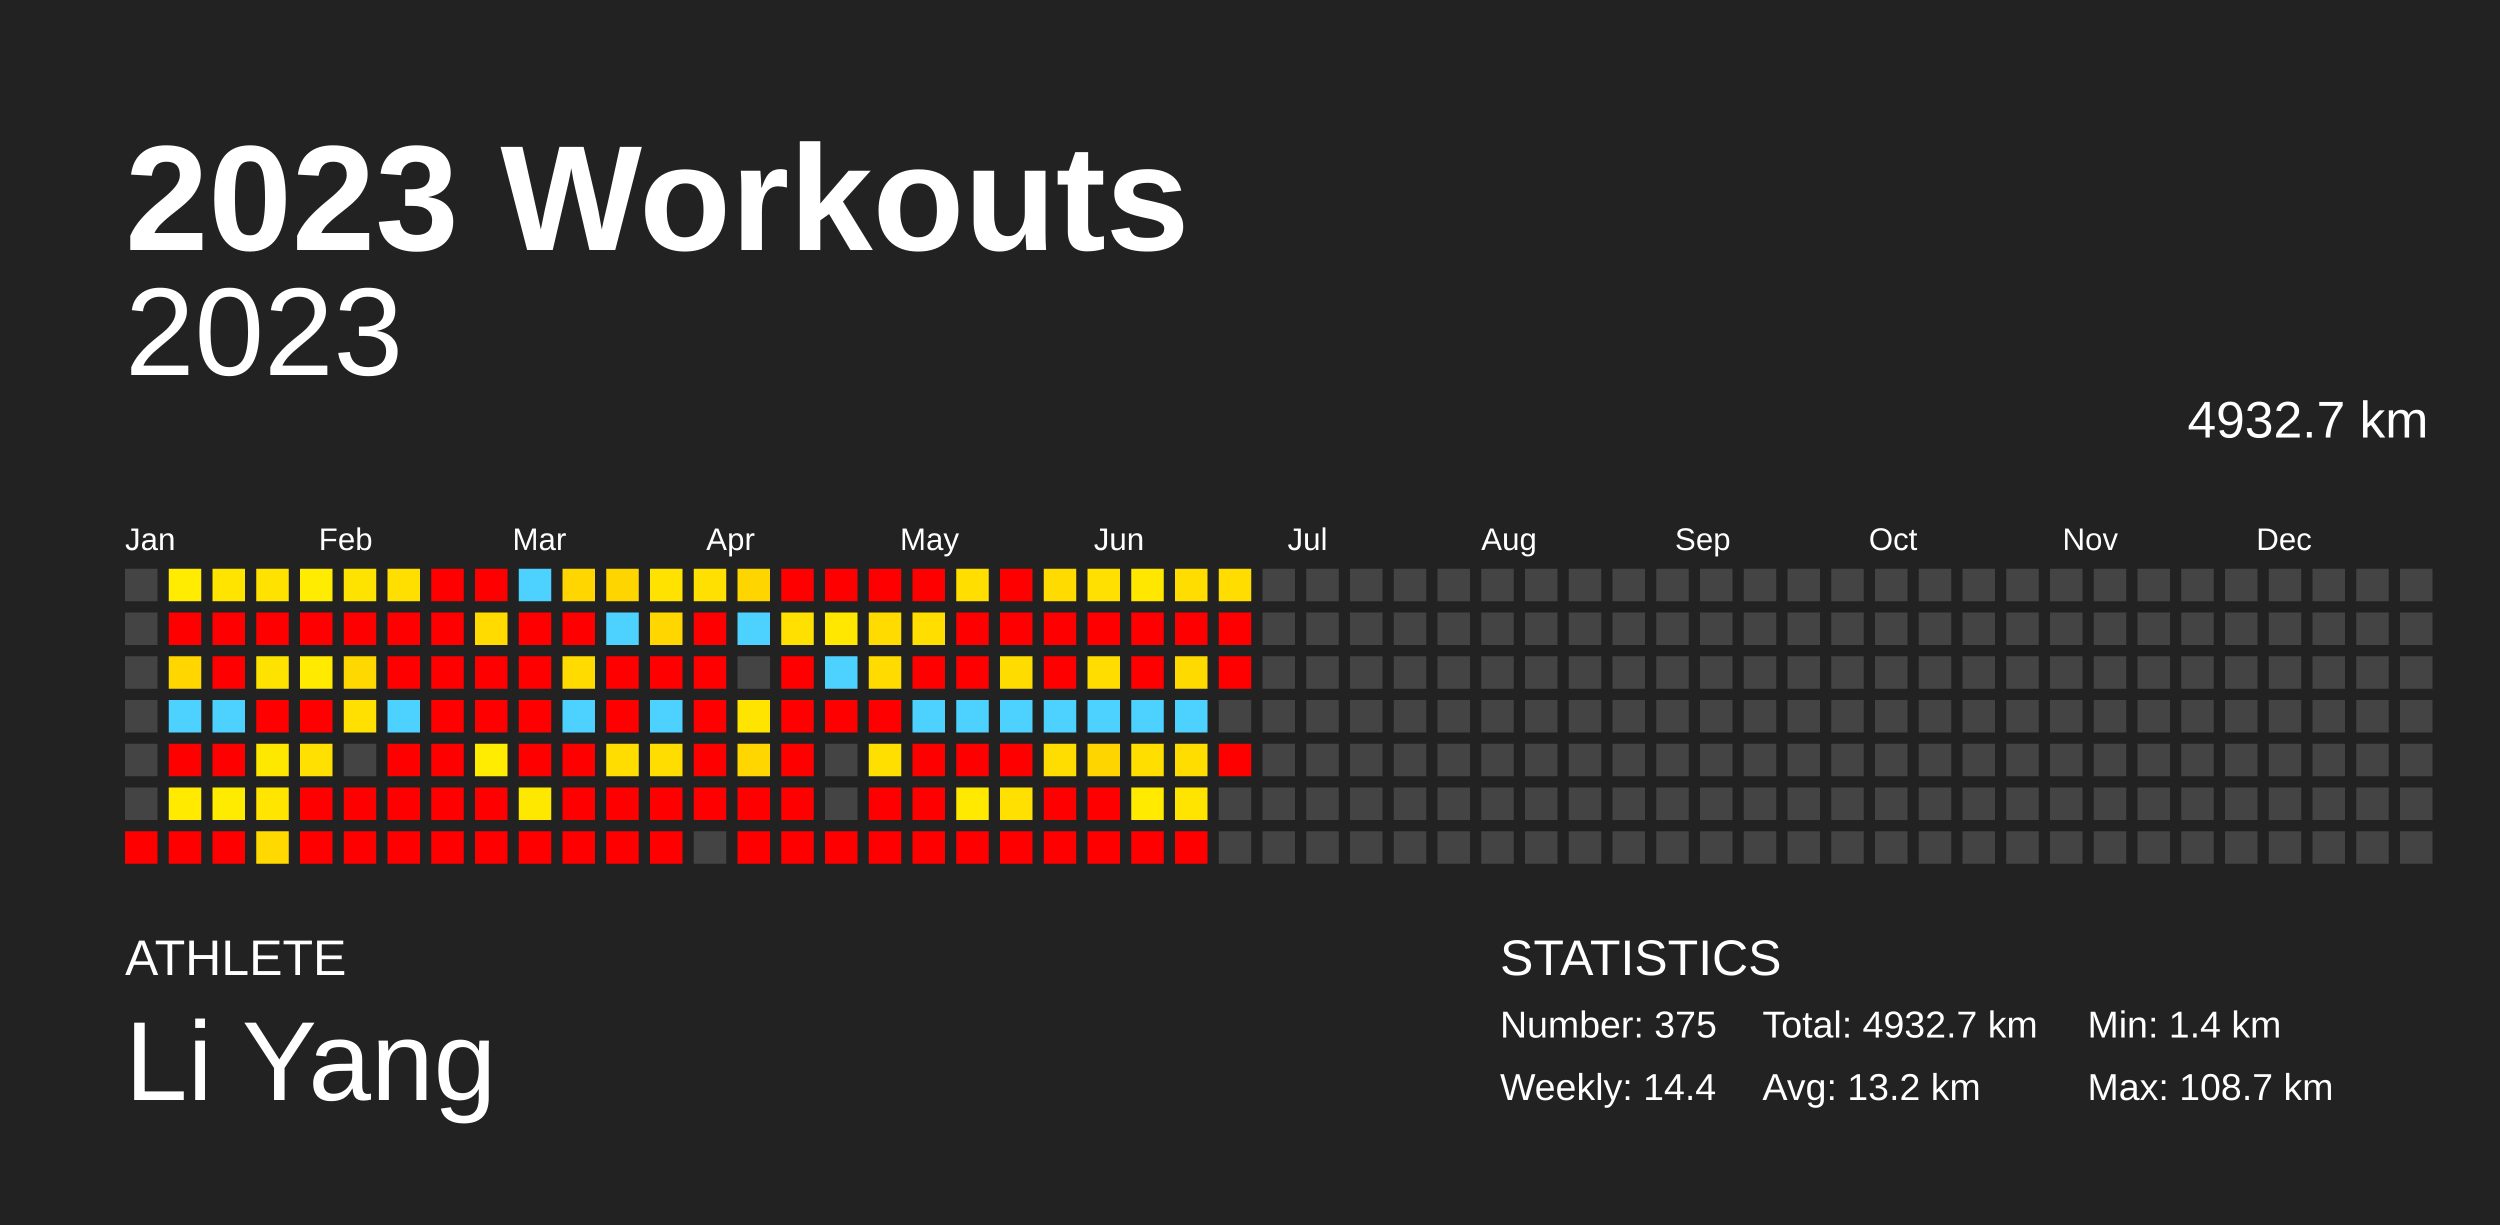
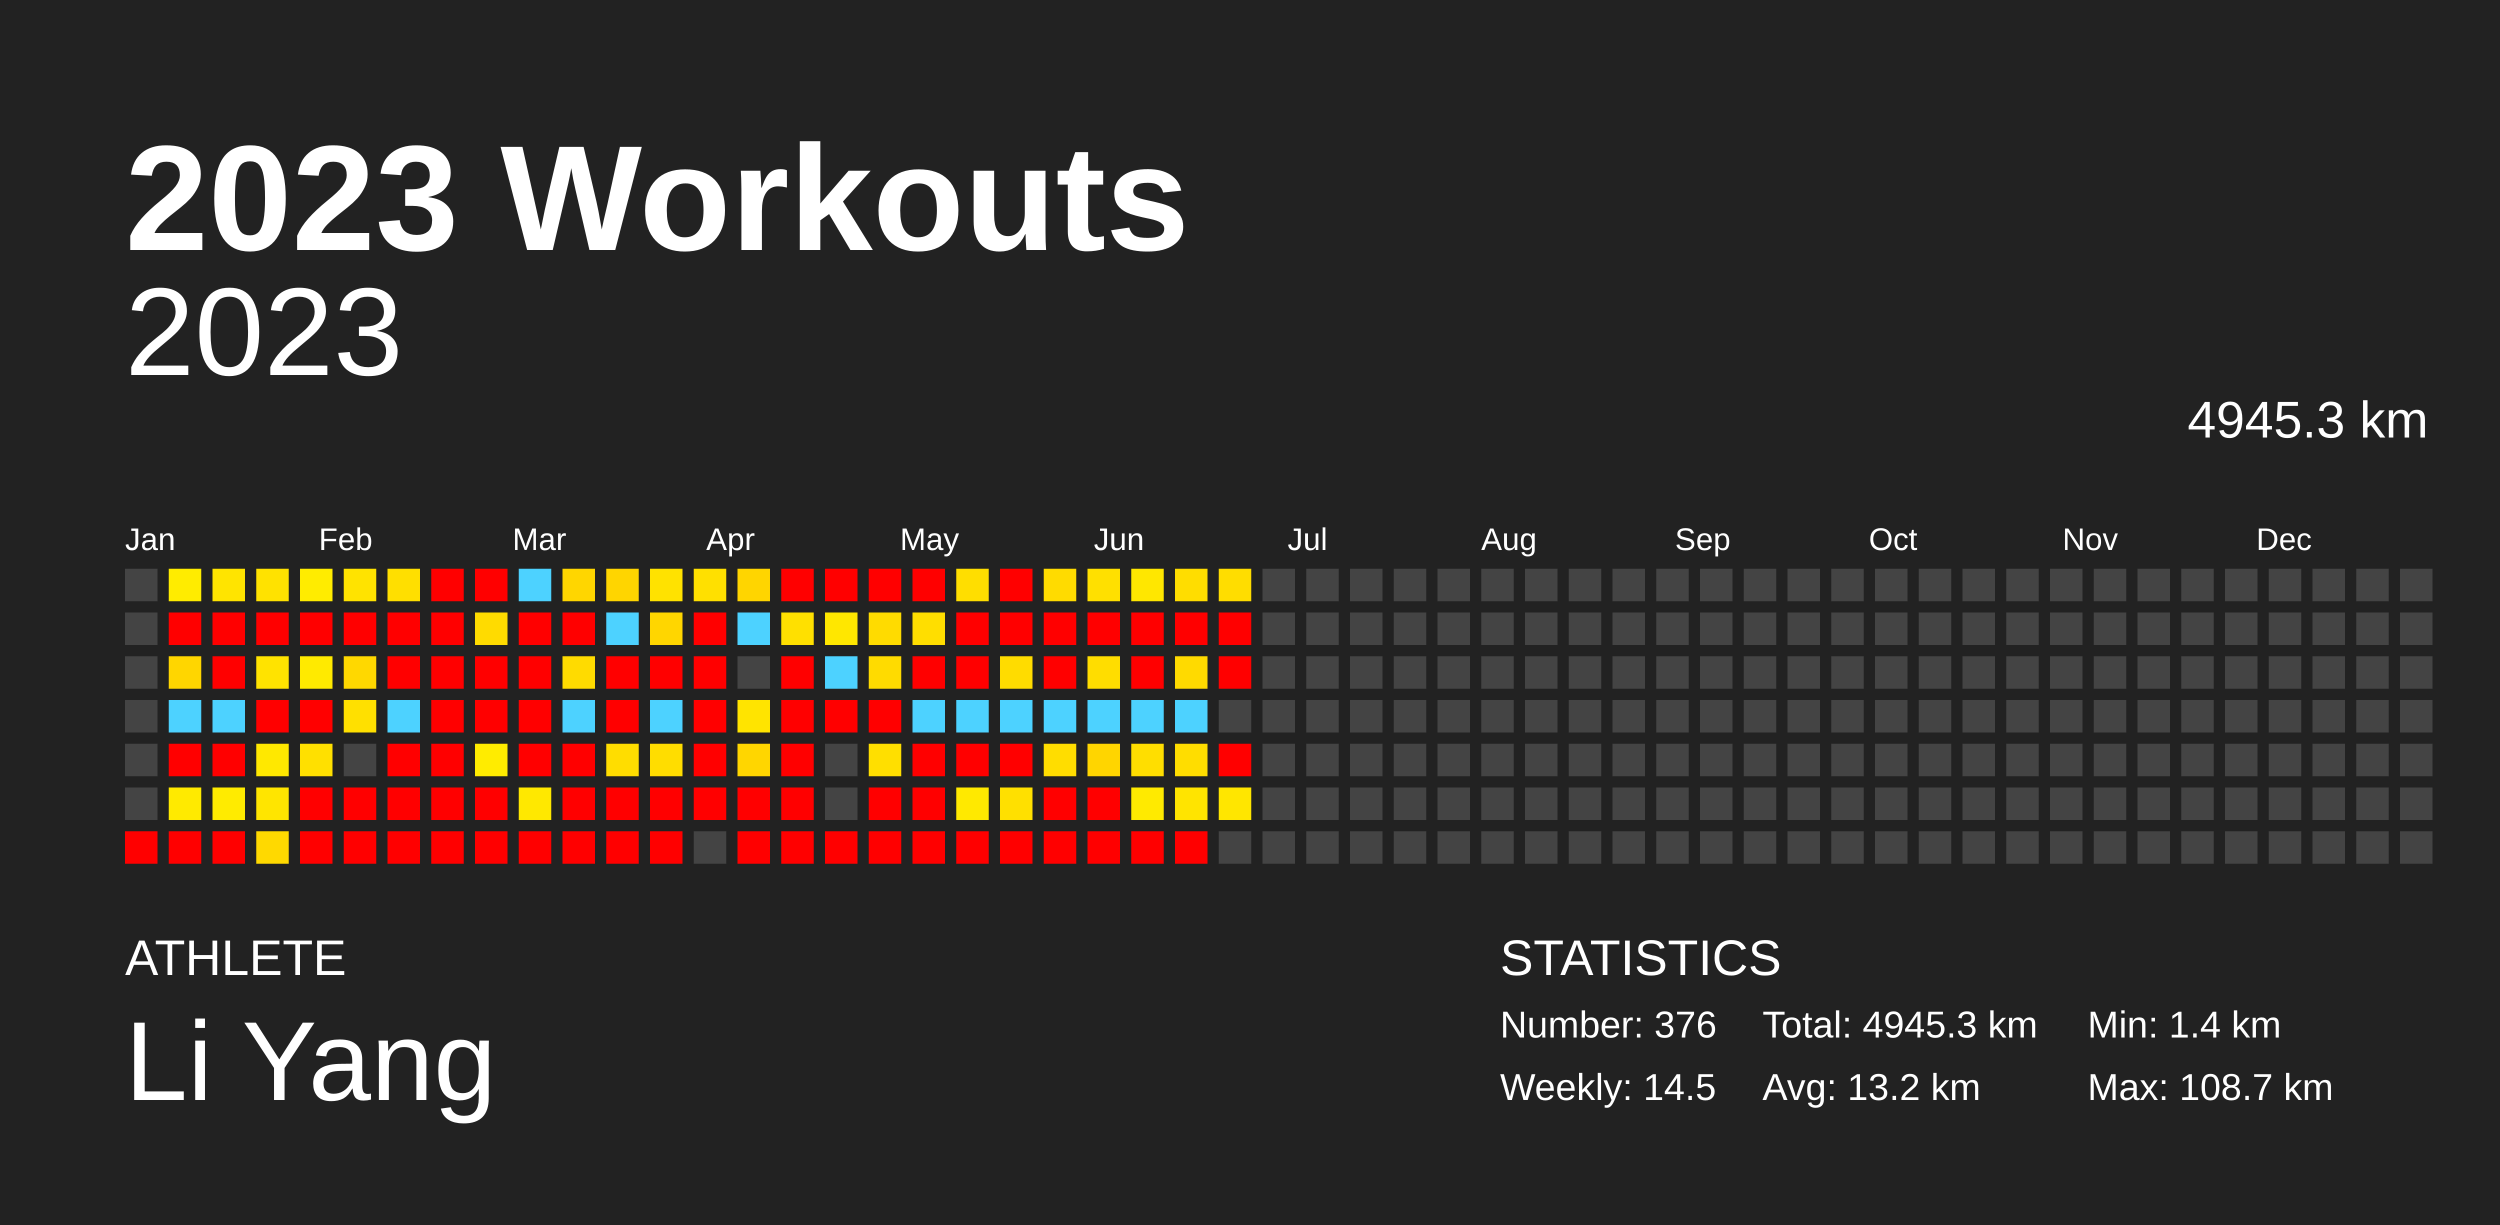
<svg xmlns="http://www.w3.org/2000/svg" baseProfile="full" height="98mm" version="1.1" viewBox="0,0,200,98" width="200mm">
  <defs />
  <rect fill="#222222" height="98" width="200" x="0" y="0" />
  <text fill="#FFFFFF" style="font-size:12px; font-family:Arial; font-weight:bold;" x="10" y="20">2023 Workouts</text>
  <text fill="#FFFFFF" style="font-size:4px; font-family:Arial" x="10" y="78">ATHLETE</text>
  <text fill="#FFFFFF" style="font-size:9px; font-family:Arial" x="10" y="88">Li Yang</text>
  <text fill="#FFFFFF" style="font-size:4px; font-family:Arial" x="120" y="78">STATISTICS</text>
-   <text fill="#FFFFFF" style="font-size:3px; font-family:Arial" x="120" y="83">Number: 375</text>
-   <text fill="#FFFFFF" style="font-size:3px; font-family:Arial" x="120" y="88">Weekly: 14.4</text>
-   <text fill="#FFFFFF" style="font-size:3px; font-family:Arial" x="141" y="83">Total: 4932.7 km</text>
+   <text fill="#FFFFFF" style="font-size:3px; font-family:Arial" x="120" y="83">Number: 376</text>
+   <text fill="#FFFFFF" style="font-size:3px; font-family:Arial" x="120" y="88">Weekly: 14.5</text>
+   <text fill="#FFFFFF" style="font-size:3px; font-family:Arial" x="141" y="83">Total: 4945.3 km</text>
  <text fill="#FFFFFF" style="font-size:3px; font-family:Arial" x="141" y="88">Avg: 13.2 km</text>
  <text fill="#FFFFFF" style="font-size:3px; font-family:Arial" x="167" y="83">Min: 1.4 km</text>
  <text fill="#FFFFFF" style="font-size:3px; font-family:Arial" x="167" y="88">Max: 108.7 km</text>
  <text alignment-baseline="hanging" fill="#FFFFFF" style="font-size:10.0px; font-family:Arial;" x="10" y="30">2023</text>
-   <text alignment-baseline="hanging" fill="#FFFFFF" style="font-size:4.125px; font-family:Arial;" x="175" y="35">4932.7 km</text>
+   <text alignment-baseline="hanging" fill="#FFFFFF" style="font-size:4.125px; font-family:Arial;" x="175" y="35">4945.3 km</text>
  <text fill="#FFFFFF" style="font-size:2.5px; font-family:Arial" x="10.0" y="44">Jan</text>
  <text fill="#FFFFFF" style="font-size:2.5px; font-family:Arial" x="25.5" y="44">Feb</text>
  <text fill="#FFFFFF" style="font-size:2.5px; font-family:Arial" x="41.0" y="44">Mar</text>
  <text fill="#FFFFFF" style="font-size:2.5px; font-family:Arial" x="56.5" y="44">Apr</text>
  <text fill="#FFFFFF" style="font-size:2.5px; font-family:Arial" x="72.0" y="44">May</text>
  <text fill="#FFFFFF" style="font-size:2.5px; font-family:Arial" x="87.5" y="44">Jun</text>
  <text fill="#FFFFFF" style="font-size:2.5px; font-family:Arial" x="103.0" y="44">Jul</text>
  <text fill="#FFFFFF" style="font-size:2.5px; font-family:Arial" x="118.5" y="44">Aug</text>
  <text fill="#FFFFFF" style="font-size:2.5px; font-family:Arial" x="134.0" y="44">Sep</text>
  <text fill="#FFFFFF" style="font-size:2.5px; font-family:Arial" x="149.5" y="44">Oct</text>
  <text fill="#FFFFFF" style="font-size:2.5px; font-family:Arial" x="165.0" y="44">Nov</text>
  <text fill="#FFFFFF" style="font-size:2.5px; font-family:Arial" x="180.5" y="44">Dec</text>
  <rect fill="#444444" height="2.6" width="2.6" x="10.0" y="45.5" />
  <rect fill="#444444" height="2.6" width="2.6" x="10.0" y="49.0" />
  <rect fill="#444444" height="2.6" width="2.6" x="10.0" y="52.5" />
  <rect fill="#444444" height="2.6" width="2.6" x="10.0" y="56.0" />
  <rect fill="#444444" height="2.6" width="2.6" x="10.0" y="59.5" />
  <rect fill="#444444" height="2.6" width="2.6" x="10.0" y="63.0" />
  <rect fill="red" height="2.6" width="2.6" x="10.0" y="66.5" />
  <rect fill="#ffec00" height="2.6" width="2.6" x="13.5" y="45.5" />
  <rect fill="red" height="2.6" width="2.6" x="13.5" y="49.0" />
  <rect fill="#ffd600" height="2.6" width="2.6" x="13.5" y="52.5" />
  <rect fill="#4dd2ff" height="2.6" width="2.6" x="13.5" y="56.0" />
  <rect fill="red" height="2.6" width="2.6" x="13.5" y="59.5" />
  <rect fill="#ffea00" height="2.6" width="2.6" x="13.5" y="63.0" />
  <rect fill="red" height="2.6" width="2.6" x="13.5" y="66.5" />
  <rect fill="#ffe400" height="2.6" width="2.6" x="17.0" y="45.5" />
  <rect fill="red" height="2.6" width="2.6" x="17.0" y="49.0" />
  <rect fill="red" height="2.6" width="2.6" x="17.0" y="52.5" />
  <rect fill="#4dd2ff" height="2.6" width="2.6" x="17.0" y="56.0" />
  <rect fill="red" height="2.6" width="2.6" x="17.0" y="59.5" />
  <rect fill="#ffeb00" height="2.6" width="2.6" x="17.0" y="63.0" />
  <rect fill="red" height="2.6" width="2.6" x="17.0" y="66.5" />
  <rect fill="#ffe200" height="2.6" width="2.6" x="20.5" y="45.5" />
  <rect fill="red" height="2.6" width="2.6" x="20.5" y="49.0" />
  <rect fill="#ffe300" height="2.6" width="2.6" x="20.5" y="52.5" />
  <rect fill="red" height="2.6" width="2.6" x="20.5" y="56.0" />
  <rect fill="#ffe800" height="2.6" width="2.6" x="20.5" y="59.5" />
  <rect fill="#ffe500" height="2.6" width="2.6" x="20.5" y="63.0" />
  <rect fill="#ffd900" height="2.6" width="2.6" x="20.5" y="66.5" />
  <rect fill="#ffec00" height="2.6" width="2.6" x="24.0" y="45.5" />
  <rect fill="red" height="2.6" width="2.6" x="24.0" y="49.0" />
  <rect fill="#ffea00" height="2.6" width="2.6" x="24.0" y="52.5" />
  <rect fill="red" height="2.6" width="2.6" x="24.0" y="56.0" />
  <rect fill="#ffe000" height="2.6" width="2.6" x="24.0" y="59.5" />
  <rect fill="red" height="2.6" width="2.6" x="24.0" y="63.0" />
  <rect fill="red" height="2.6" width="2.6" x="24.0" y="66.5" />
  <rect fill="#ffe300" height="2.6" width="2.6" x="27.5" y="45.5" />
  <rect fill="red" height="2.6" width="2.6" x="27.5" y="49.0" />
  <rect fill="#ffd800" height="2.6" width="2.6" x="27.5" y="52.5" />
  <rect fill="#ffe000" height="2.6" width="2.6" x="27.5" y="56.0" />
  <rect fill="#444444" height="2.6" width="2.6" x="27.5" y="59.5" />
  <rect fill="red" height="2.6" width="2.6" x="27.5" y="63.0" />
  <rect fill="red" height="2.6" width="2.6" x="27.5" y="66.5" />
  <rect fill="#ffdf00" height="2.6" width="2.6" x="31.0" y="45.5" />
  <rect fill="red" height="2.6" width="2.6" x="31.0" y="49.0" />
  <rect fill="red" height="2.6" width="2.6" x="31.0" y="52.5" />
  <rect fill="#4dd2ff" height="2.6" width="2.6" x="31.0" y="56.0" />
  <rect fill="red" height="2.6" width="2.6" x="31.0" y="59.5" />
  <rect fill="red" height="2.6" width="2.6" x="31.0" y="63.0" />
  <rect fill="red" height="2.6" width="2.6" x="31.0" y="66.5" />
  <rect fill="red" height="2.6" width="2.6" x="34.5" y="45.5" />
  <rect fill="red" height="2.6" width="2.6" x="34.5" y="49.0" />
  <rect fill="red" height="2.6" width="2.6" x="34.5" y="52.5" />
  <rect fill="red" height="2.6" width="2.6" x="34.5" y="56.0" />
  <rect fill="red" height="2.6" width="2.6" x="34.5" y="59.5" />
  <rect fill="red" height="2.6" width="2.6" x="34.5" y="63.0" />
  <rect fill="red" height="2.6" width="2.6" x="34.5" y="66.5" />
  <rect fill="red" height="2.6" width="2.6" x="38.0" y="45.5" />
  <rect fill="#ffdb00" height="2.6" width="2.6" x="38.0" y="49.0" />
  <rect fill="red" height="2.6" width="2.6" x="38.0" y="52.5" />
  <rect fill="red" height="2.6" width="2.6" x="38.0" y="56.0" />
  <rect fill="#ffec00" height="2.6" width="2.6" x="38.0" y="59.5" />
  <rect fill="red" height="2.6" width="2.6" x="38.0" y="63.0" />
  <rect fill="red" height="2.6" width="2.6" x="38.0" y="66.5" />
  <rect fill="#4dd2ff" height="2.6" width="2.6" x="41.5" y="45.5" />
  <rect fill="red" height="2.6" width="2.6" x="41.5" y="49.0" />
  <rect fill="red" height="2.6" width="2.6" x="41.5" y="52.5" />
  <rect fill="red" height="2.6" width="2.6" x="41.5" y="56.0" />
  <rect fill="red" height="2.6" width="2.6" x="41.5" y="59.5" />
  <rect fill="#ffe800" height="2.6" width="2.6" x="41.5" y="63.0" />
  <rect fill="red" height="2.6" width="2.6" x="41.5" y="66.5" />
  <rect fill="#ffd600" height="2.6" width="2.6" x="45.0" y="45.5" />
  <rect fill="red" height="2.6" width="2.6" x="45.0" y="49.0" />
  <rect fill="#ffdb00" height="2.6" width="2.6" x="45.0" y="52.5" />
  <rect fill="#4dd2ff" height="2.6" width="2.6" x="45.0" y="56.0" />
  <rect fill="red" height="2.6" width="2.6" x="45.0" y="59.5" />
  <rect fill="red" height="2.6" width="2.6" x="45.0" y="63.0" />
  <rect fill="red" height="2.6" width="2.6" x="45.0" y="66.5" />
  <rect fill="#ffd500" height="2.6" width="2.6" x="48.5" y="45.5" />
  <rect fill="#4dd2ff" height="2.6" width="2.6" x="48.5" y="49.0" />
  <rect fill="red" height="2.6" width="2.6" x="48.5" y="52.5" />
  <rect fill="red" height="2.6" width="2.6" x="48.5" y="56.0" />
  <rect fill="#ffdd00" height="2.6" width="2.6" x="48.5" y="59.5" />
  <rect fill="red" height="2.6" width="2.6" x="48.5" y="63.0" />
  <rect fill="red" height="2.6" width="2.6" x="48.5" y="66.5" />
  <rect fill="#ffe200" height="2.6" width="2.6" x="52.0" y="45.5" />
  <rect fill="#ffd600" height="2.6" width="2.6" x="52.0" y="49.0" />
  <rect fill="red" height="2.6" width="2.6" x="52.0" y="52.5" />
  <rect fill="#4dd2ff" height="2.6" width="2.6" x="52.0" y="56.0" />
  <rect fill="#ffdd00" height="2.6" width="2.6" x="52.0" y="59.5" />
  <rect fill="red" height="2.6" width="2.6" x="52.0" y="63.0" />
  <rect fill="red" height="2.6" width="2.6" x="52.0" y="66.5" />
  <rect fill="#ffe000" height="2.6" width="2.6" x="55.5" y="45.5" />
  <rect fill="red" height="2.6" width="2.6" x="55.5" y="49.0" />
  <rect fill="red" height="2.6" width="2.6" x="55.5" y="52.5" />
  <rect fill="red" height="2.6" width="2.6" x="55.5" y="56.0" />
  <rect fill="red" height="2.6" width="2.6" x="55.5" y="59.5" />
  <rect fill="red" height="2.6" width="2.6" x="55.5" y="63.0" />
  <rect fill="#444444" height="2.6" width="2.6" x="55.5" y="66.5" />
  <rect fill="#ffd500" height="2.6" width="2.6" x="59.0" y="45.5" />
  <rect fill="#4dd2ff" height="2.6" width="2.6" x="59.0" y="49.0" />
  <rect fill="#444444" height="2.6" width="2.6" x="59.0" y="52.5" />
  <rect fill="#ffe400" height="2.6" width="2.6" x="59.0" y="56.0" />
  <rect fill="#ffd600" height="2.6" width="2.6" x="59.0" y="59.5" />
  <rect fill="red" height="2.6" width="2.6" x="59.0" y="63.0" />
  <rect fill="red" height="2.6" width="2.6" x="59.0" y="66.5" />
  <rect fill="red" height="2.6" width="2.6" x="62.5" y="45.5" />
  <rect fill="#ffe000" height="2.6" width="2.6" x="62.5" y="49.0" />
  <rect fill="red" height="2.6" width="2.6" x="62.5" y="52.5" />
  <rect fill="red" height="2.6" width="2.6" x="62.5" y="56.0" />
  <rect fill="red" height="2.6" width="2.6" x="62.5" y="59.5" />
  <rect fill="red" height="2.6" width="2.6" x="62.5" y="63.0" />
  <rect fill="red" height="2.6" width="2.6" x="62.5" y="66.5" />
  <rect fill="red" height="2.6" width="2.6" x="66.0" y="45.5" />
  <rect fill="#ffe700" height="2.6" width="2.6" x="66.0" y="49.0" />
  <rect fill="#4dd2ff" height="2.6" width="2.6" x="66.0" y="52.5" />
  <rect fill="red" height="2.6" width="2.6" x="66.0" y="56.0" />
  <rect fill="#444444" height="2.6" width="2.6" x="66.0" y="59.5" />
  <rect fill="#444444" height="2.6" width="2.6" x="66.0" y="63.0" />
  <rect fill="red" height="2.6" width="2.6" x="66.0" y="66.5" />
  <rect fill="red" height="2.6" width="2.6" x="69.5" y="45.5" />
  <rect fill="#ffdb00" height="2.6" width="2.6" x="69.5" y="49.0" />
  <rect fill="#ffdb00" height="2.6" width="2.6" x="69.5" y="52.5" />
  <rect fill="red" height="2.6" width="2.6" x="69.5" y="56.0" />
  <rect fill="#ffdf00" height="2.6" width="2.6" x="69.5" y="59.5" />
  <rect fill="red" height="2.6" width="2.6" x="69.5" y="63.0" />
  <rect fill="red" height="2.6" width="2.6" x="69.5" y="66.5" />
  <rect fill="red" height="2.6" width="2.6" x="73.0" y="45.5" />
  <rect fill="#ffde00" height="2.6" width="2.6" x="73.0" y="49.0" />
  <rect fill="red" height="2.6" width="2.6" x="73.0" y="52.5" />
  <rect fill="#4dd2ff" height="2.6" width="2.6" x="73.0" y="56.0" />
  <rect fill="red" height="2.6" width="2.6" x="73.0" y="59.5" />
  <rect fill="red" height="2.6" width="2.6" x="73.0" y="63.0" />
  <rect fill="red" height="2.6" width="2.6" x="73.0" y="66.5" />
  <rect fill="#ffde00" height="2.6" width="2.6" x="76.5" y="45.5" />
  <rect fill="red" height="2.6" width="2.6" x="76.5" y="49.0" />
  <rect fill="red" height="2.6" width="2.6" x="76.5" y="52.5" />
  <rect fill="#4dd2ff" height="2.6" width="2.6" x="76.5" y="56.0" />
  <rect fill="red" height="2.6" width="2.6" x="76.5" y="59.5" />
  <rect fill="#ffe900" height="2.6" width="2.6" x="76.5" y="63.0" />
  <rect fill="red" height="2.6" width="2.6" x="76.5" y="66.5" />
  <rect fill="red" height="2.6" width="2.6" x="80.0" y="45.5" />
  <rect fill="red" height="2.6" width="2.6" x="80.0" y="49.0" />
  <rect fill="#ffdc00" height="2.6" width="2.6" x="80.0" y="52.5" />
  <rect fill="#4dd2ff" height="2.6" width="2.6" x="80.0" y="56.0" />
  <rect fill="red" height="2.6" width="2.6" x="80.0" y="59.5" />
  <rect fill="#ffe000" height="2.6" width="2.6" x="80.0" y="63.0" />
  <rect fill="red" height="2.6" width="2.6" x="80.0" y="66.5" />
  <rect fill="#ffdb00" height="2.6" width="2.6" x="83.5" y="45.5" />
  <rect fill="red" height="2.6" width="2.6" x="83.5" y="49.0" />
  <rect fill="red" height="2.6" width="2.6" x="83.5" y="52.5" />
  <rect fill="#4dd2ff" height="2.6" width="2.6" x="83.5" y="56.0" />
  <rect fill="#ffdd00" height="2.6" width="2.6" x="83.5" y="59.5" />
  <rect fill="red" height="2.6" width="2.6" x="83.5" y="63.0" />
  <rect fill="red" height="2.6" width="2.6" x="83.5" y="66.5" />
  <rect fill="#ffe000" height="2.6" width="2.6" x="87.0" y="45.5" />
  <rect fill="red" height="2.6" width="2.6" x="87.0" y="49.0" />
  <rect fill="#ffdd00" height="2.6" width="2.6" x="87.0" y="52.5" />
  <rect fill="#4dd2ff" height="2.6" width="2.6" x="87.0" y="56.0" />
  <rect fill="#ffd500" height="2.6" width="2.6" x="87.0" y="59.5" />
  <rect fill="red" height="2.6" width="2.6" x="87.0" y="63.0" />
  <rect fill="red" height="2.6" width="2.6" x="87.0" y="66.5" />
  <rect fill="#ffe700" height="2.6" width="2.6" x="90.5" y="45.5" />
  <rect fill="red" height="2.6" width="2.6" x="90.5" y="49.0" />
  <rect fill="red" height="2.6" width="2.6" x="90.5" y="52.5" />
  <rect fill="#4dd2ff" height="2.6" width="2.6" x="90.5" y="56.0" />
  <rect fill="#ffde00" height="2.6" width="2.6" x="90.5" y="59.5" />
  <rect fill="#ffea00" height="2.6" width="2.6" x="90.5" y="63.0" />
  <rect fill="red" height="2.6" width="2.6" x="90.5" y="66.5" />
  <rect fill="#ffdd00" height="2.6" width="2.6" x="94.0" y="45.5" />
  <rect fill="red" height="2.6" width="2.6" x="94.0" y="49.0" />
  <rect fill="#ffda00" height="2.6" width="2.6" x="94.0" y="52.5" />
  <rect fill="#4dd2ff" height="2.6" width="2.6" x="94.0" y="56.0" />
  <rect fill="#ffdd00" height="2.6" width="2.6" x="94.0" y="59.5" />
  <rect fill="#ffe400" height="2.6" width="2.6" x="94.0" y="63.0" />
  <rect fill="red" height="2.6" width="2.6" x="94.0" y="66.5" />
  <rect fill="#ffdd00" height="2.6" width="2.6" x="97.5" y="45.5" />
  <rect fill="red" height="2.6" width="2.6" x="97.5" y="49.0" />
  <rect fill="red" height="2.6" width="2.6" x="97.5" y="52.5" />
  <rect fill="#444444" height="2.6" width="2.6" x="97.5" y="56.0" />
  <rect fill="red" height="2.6" width="2.6" x="97.5" y="59.5" />
-   <rect fill="#444444" height="2.6" width="2.6" x="97.5" y="63.0" />
+   <rect fill="#ffe600" height="2.6" width="2.6" x="97.5" y="63.0" />
  <rect fill="#444444" height="2.6" width="2.6" x="97.5" y="66.5" />
  <rect fill="#444444" height="2.6" width="2.6" x="101.0" y="45.5" />
  <rect fill="#444444" height="2.6" width="2.6" x="101.0" y="49.0" />
  <rect fill="#444444" height="2.6" width="2.6" x="101.0" y="52.5" />
  <rect fill="#444444" height="2.6" width="2.6" x="101.0" y="56.0" />
  <rect fill="#444444" height="2.6" width="2.6" x="101.0" y="59.5" />
  <rect fill="#444444" height="2.6" width="2.6" x="101.0" y="63.0" />
  <rect fill="#444444" height="2.6" width="2.6" x="101.0" y="66.5" />
  <rect fill="#444444" height="2.6" width="2.6" x="104.5" y="45.5" />
  <rect fill="#444444" height="2.6" width="2.6" x="104.5" y="49.0" />
  <rect fill="#444444" height="2.6" width="2.6" x="104.5" y="52.5" />
  <rect fill="#444444" height="2.6" width="2.6" x="104.5" y="56.0" />
  <rect fill="#444444" height="2.6" width="2.6" x="104.5" y="59.5" />
  <rect fill="#444444" height="2.6" width="2.6" x="104.5" y="63.0" />
  <rect fill="#444444" height="2.6" width="2.6" x="104.5" y="66.5" />
  <rect fill="#444444" height="2.6" width="2.6" x="108.0" y="45.5" />
  <rect fill="#444444" height="2.6" width="2.6" x="108.0" y="49.0" />
  <rect fill="#444444" height="2.6" width="2.6" x="108.0" y="52.5" />
  <rect fill="#444444" height="2.6" width="2.6" x="108.0" y="56.0" />
  <rect fill="#444444" height="2.6" width="2.6" x="108.0" y="59.5" />
  <rect fill="#444444" height="2.6" width="2.6" x="108.0" y="63.0" />
  <rect fill="#444444" height="2.6" width="2.6" x="108.0" y="66.5" />
  <rect fill="#444444" height="2.6" width="2.6" x="111.5" y="45.5" />
  <rect fill="#444444" height="2.6" width="2.6" x="111.5" y="49.0" />
  <rect fill="#444444" height="2.6" width="2.6" x="111.5" y="52.5" />
  <rect fill="#444444" height="2.6" width="2.6" x="111.5" y="56.0" />
  <rect fill="#444444" height="2.6" width="2.6" x="111.5" y="59.5" />
  <rect fill="#444444" height="2.6" width="2.6" x="111.5" y="63.0" />
  <rect fill="#444444" height="2.6" width="2.6" x="111.5" y="66.5" />
  <rect fill="#444444" height="2.6" width="2.6" x="115.0" y="45.5" />
  <rect fill="#444444" height="2.6" width="2.6" x="115.0" y="49.0" />
  <rect fill="#444444" height="2.6" width="2.6" x="115.0" y="52.5" />
  <rect fill="#444444" height="2.6" width="2.6" x="115.0" y="56.0" />
  <rect fill="#444444" height="2.6" width="2.6" x="115.0" y="59.5" />
  <rect fill="#444444" height="2.6" width="2.6" x="115.0" y="63.0" />
  <rect fill="#444444" height="2.6" width="2.6" x="115.0" y="66.5" />
  <rect fill="#444444" height="2.6" width="2.6" x="118.5" y="45.5" />
  <rect fill="#444444" height="2.6" width="2.6" x="118.5" y="49.0" />
  <rect fill="#444444" height="2.6" width="2.6" x="118.5" y="52.5" />
  <rect fill="#444444" height="2.6" width="2.6" x="118.5" y="56.0" />
  <rect fill="#444444" height="2.6" width="2.6" x="118.5" y="59.5" />
  <rect fill="#444444" height="2.6" width="2.6" x="118.5" y="63.0" />
  <rect fill="#444444" height="2.6" width="2.6" x="118.5" y="66.5" />
  <rect fill="#444444" height="2.6" width="2.6" x="122.0" y="45.5" />
  <rect fill="#444444" height="2.6" width="2.6" x="122.0" y="49.0" />
  <rect fill="#444444" height="2.6" width="2.6" x="122.0" y="52.5" />
  <rect fill="#444444" height="2.6" width="2.6" x="122.0" y="56.0" />
  <rect fill="#444444" height="2.6" width="2.6" x="122.0" y="59.5" />
  <rect fill="#444444" height="2.6" width="2.6" x="122.0" y="63.0" />
  <rect fill="#444444" height="2.6" width="2.6" x="122.0" y="66.5" />
  <rect fill="#444444" height="2.6" width="2.6" x="125.5" y="45.5" />
  <rect fill="#444444" height="2.6" width="2.6" x="125.5" y="49.0" />
  <rect fill="#444444" height="2.6" width="2.6" x="125.5" y="52.5" />
  <rect fill="#444444" height="2.6" width="2.6" x="125.5" y="56.0" />
  <rect fill="#444444" height="2.6" width="2.6" x="125.5" y="59.5" />
  <rect fill="#444444" height="2.6" width="2.6" x="125.5" y="63.0" />
  <rect fill="#444444" height="2.6" width="2.6" x="125.5" y="66.5" />
  <rect fill="#444444" height="2.6" width="2.6" x="129.0" y="45.5" />
  <rect fill="#444444" height="2.6" width="2.6" x="129.0" y="49.0" />
  <rect fill="#444444" height="2.6" width="2.6" x="129.0" y="52.5" />
  <rect fill="#444444" height="2.6" width="2.6" x="129.0" y="56.0" />
  <rect fill="#444444" height="2.6" width="2.6" x="129.0" y="59.5" />
  <rect fill="#444444" height="2.6" width="2.6" x="129.0" y="63.0" />
  <rect fill="#444444" height="2.6" width="2.6" x="129.0" y="66.5" />
  <rect fill="#444444" height="2.6" width="2.6" x="132.5" y="45.5" />
  <rect fill="#444444" height="2.6" width="2.6" x="132.5" y="49.0" />
  <rect fill="#444444" height="2.6" width="2.6" x="132.5" y="52.5" />
  <rect fill="#444444" height="2.6" width="2.6" x="132.5" y="56.0" />
  <rect fill="#444444" height="2.6" width="2.6" x="132.5" y="59.5" />
  <rect fill="#444444" height="2.6" width="2.6" x="132.5" y="63.0" />
  <rect fill="#444444" height="2.6" width="2.6" x="132.5" y="66.5" />
  <rect fill="#444444" height="2.6" width="2.6" x="136.0" y="45.5" />
  <rect fill="#444444" height="2.6" width="2.6" x="136.0" y="49.0" />
  <rect fill="#444444" height="2.6" width="2.6" x="136.0" y="52.5" />
  <rect fill="#444444" height="2.6" width="2.6" x="136.0" y="56.0" />
  <rect fill="#444444" height="2.6" width="2.6" x="136.0" y="59.5" />
  <rect fill="#444444" height="2.6" width="2.6" x="136.0" y="63.0" />
  <rect fill="#444444" height="2.6" width="2.6" x="136.0" y="66.5" />
  <rect fill="#444444" height="2.6" width="2.6" x="139.5" y="45.5" />
  <rect fill="#444444" height="2.6" width="2.6" x="139.5" y="49.0" />
  <rect fill="#444444" height="2.6" width="2.6" x="139.5" y="52.5" />
  <rect fill="#444444" height="2.6" width="2.6" x="139.5" y="56.0" />
  <rect fill="#444444" height="2.6" width="2.6" x="139.5" y="59.5" />
  <rect fill="#444444" height="2.6" width="2.6" x="139.5" y="63.0" />
  <rect fill="#444444" height="2.6" width="2.6" x="139.5" y="66.5" />
  <rect fill="#444444" height="2.6" width="2.6" x="143.0" y="45.5" />
  <rect fill="#444444" height="2.6" width="2.6" x="143.0" y="49.0" />
  <rect fill="#444444" height="2.6" width="2.6" x="143.0" y="52.5" />
  <rect fill="#444444" height="2.6" width="2.6" x="143.0" y="56.0" />
  <rect fill="#444444" height="2.6" width="2.6" x="143.0" y="59.5" />
  <rect fill="#444444" height="2.6" width="2.6" x="143.0" y="63.0" />
  <rect fill="#444444" height="2.6" width="2.6" x="143.0" y="66.5" />
  <rect fill="#444444" height="2.6" width="2.6" x="146.5" y="45.5" />
  <rect fill="#444444" height="2.6" width="2.6" x="146.5" y="49.0" />
  <rect fill="#444444" height="2.6" width="2.6" x="146.5" y="52.5" />
  <rect fill="#444444" height="2.6" width="2.6" x="146.5" y="56.0" />
  <rect fill="#444444" height="2.6" width="2.6" x="146.5" y="59.5" />
  <rect fill="#444444" height="2.6" width="2.6" x="146.5" y="63.0" />
  <rect fill="#444444" height="2.6" width="2.6" x="146.5" y="66.5" />
  <rect fill="#444444" height="2.6" width="2.6" x="150.0" y="45.5" />
  <rect fill="#444444" height="2.6" width="2.6" x="150.0" y="49.0" />
  <rect fill="#444444" height="2.6" width="2.6" x="150.0" y="52.5" />
  <rect fill="#444444" height="2.6" width="2.6" x="150.0" y="56.0" />
  <rect fill="#444444" height="2.6" width="2.6" x="150.0" y="59.5" />
  <rect fill="#444444" height="2.6" width="2.6" x="150.0" y="63.0" />
  <rect fill="#444444" height="2.6" width="2.6" x="150.0" y="66.5" />
  <rect fill="#444444" height="2.6" width="2.6" x="153.5" y="45.5" />
  <rect fill="#444444" height="2.6" width="2.6" x="153.5" y="49.0" />
  <rect fill="#444444" height="2.6" width="2.6" x="153.5" y="52.5" />
  <rect fill="#444444" height="2.6" width="2.6" x="153.5" y="56.0" />
  <rect fill="#444444" height="2.6" width="2.6" x="153.5" y="59.5" />
  <rect fill="#444444" height="2.6" width="2.6" x="153.5" y="63.0" />
  <rect fill="#444444" height="2.6" width="2.6" x="153.5" y="66.5" />
  <rect fill="#444444" height="2.6" width="2.6" x="157.0" y="45.5" />
  <rect fill="#444444" height="2.6" width="2.6" x="157.0" y="49.0" />
  <rect fill="#444444" height="2.6" width="2.6" x="157.0" y="52.5" />
  <rect fill="#444444" height="2.6" width="2.6" x="157.0" y="56.0" />
  <rect fill="#444444" height="2.6" width="2.6" x="157.0" y="59.5" />
  <rect fill="#444444" height="2.6" width="2.6" x="157.0" y="63.0" />
  <rect fill="#444444" height="2.6" width="2.6" x="157.0" y="66.5" />
  <rect fill="#444444" height="2.6" width="2.6" x="160.5" y="45.5" />
  <rect fill="#444444" height="2.6" width="2.6" x="160.5" y="49.0" />
  <rect fill="#444444" height="2.6" width="2.6" x="160.5" y="52.5" />
  <rect fill="#444444" height="2.6" width="2.6" x="160.5" y="56.0" />
  <rect fill="#444444" height="2.6" width="2.6" x="160.5" y="59.5" />
  <rect fill="#444444" height="2.6" width="2.6" x="160.5" y="63.0" />
  <rect fill="#444444" height="2.6" width="2.6" x="160.5" y="66.5" />
  <rect fill="#444444" height="2.6" width="2.6" x="164.0" y="45.5" />
  <rect fill="#444444" height="2.6" width="2.6" x="164.0" y="49.0" />
  <rect fill="#444444" height="2.6" width="2.6" x="164.0" y="52.5" />
  <rect fill="#444444" height="2.6" width="2.6" x="164.0" y="56.0" />
  <rect fill="#444444" height="2.6" width="2.6" x="164.0" y="59.5" />
  <rect fill="#444444" height="2.6" width="2.6" x="164.0" y="63.0" />
  <rect fill="#444444" height="2.6" width="2.6" x="164.0" y="66.5" />
  <rect fill="#444444" height="2.6" width="2.6" x="167.5" y="45.5" />
  <rect fill="#444444" height="2.6" width="2.6" x="167.5" y="49.0" />
  <rect fill="#444444" height="2.6" width="2.6" x="167.5" y="52.5" />
  <rect fill="#444444" height="2.6" width="2.6" x="167.5" y="56.0" />
  <rect fill="#444444" height="2.6" width="2.6" x="167.5" y="59.5" />
  <rect fill="#444444" height="2.6" width="2.6" x="167.5" y="63.0" />
  <rect fill="#444444" height="2.6" width="2.6" x="167.5" y="66.5" />
  <rect fill="#444444" height="2.6" width="2.6" x="171.0" y="45.5" />
  <rect fill="#444444" height="2.6" width="2.6" x="171.0" y="49.0" />
  <rect fill="#444444" height="2.6" width="2.6" x="171.0" y="52.5" />
  <rect fill="#444444" height="2.6" width="2.6" x="171.0" y="56.0" />
  <rect fill="#444444" height="2.6" width="2.6" x="171.0" y="59.5" />
  <rect fill="#444444" height="2.6" width="2.6" x="171.0" y="63.0" />
  <rect fill="#444444" height="2.6" width="2.6" x="171.0" y="66.5" />
  <rect fill="#444444" height="2.6" width="2.6" x="174.5" y="45.5" />
  <rect fill="#444444" height="2.6" width="2.6" x="174.5" y="49.0" />
  <rect fill="#444444" height="2.6" width="2.6" x="174.5" y="52.5" />
  <rect fill="#444444" height="2.6" width="2.6" x="174.5" y="56.0" />
  <rect fill="#444444" height="2.6" width="2.6" x="174.5" y="59.5" />
  <rect fill="#444444" height="2.6" width="2.6" x="174.5" y="63.0" />
  <rect fill="#444444" height="2.6" width="2.6" x="174.5" y="66.5" />
  <rect fill="#444444" height="2.6" width="2.6" x="178.0" y="45.5" />
  <rect fill="#444444" height="2.6" width="2.6" x="178.0" y="49.0" />
  <rect fill="#444444" height="2.6" width="2.6" x="178.0" y="52.5" />
  <rect fill="#444444" height="2.6" width="2.6" x="178.0" y="56.0" />
  <rect fill="#444444" height="2.6" width="2.6" x="178.0" y="59.5" />
  <rect fill="#444444" height="2.6" width="2.6" x="178.0" y="63.0" />
  <rect fill="#444444" height="2.6" width="2.6" x="178.0" y="66.5" />
  <rect fill="#444444" height="2.6" width="2.6" x="181.5" y="45.5" />
  <rect fill="#444444" height="2.6" width="2.6" x="181.5" y="49.0" />
  <rect fill="#444444" height="2.6" width="2.6" x="181.5" y="52.5" />
  <rect fill="#444444" height="2.6" width="2.6" x="181.5" y="56.0" />
  <rect fill="#444444" height="2.6" width="2.6" x="181.5" y="59.5" />
  <rect fill="#444444" height="2.6" width="2.6" x="181.5" y="63.0" />
  <rect fill="#444444" height="2.6" width="2.6" x="181.5" y="66.5" />
  <rect fill="#444444" height="2.6" width="2.6" x="185.0" y="45.5" />
  <rect fill="#444444" height="2.6" width="2.6" x="185.0" y="49.0" />
  <rect fill="#444444" height="2.6" width="2.6" x="185.0" y="52.5" />
  <rect fill="#444444" height="2.6" width="2.6" x="185.0" y="56.0" />
  <rect fill="#444444" height="2.6" width="2.6" x="185.0" y="59.5" />
  <rect fill="#444444" height="2.6" width="2.6" x="185.0" y="63.0" />
  <rect fill="#444444" height="2.6" width="2.6" x="185.0" y="66.5" />
  <rect fill="#444444" height="2.6" width="2.6" x="188.5" y="45.5" />
  <rect fill="#444444" height="2.6" width="2.6" x="188.5" y="49.0" />
  <rect fill="#444444" height="2.6" width="2.6" x="188.5" y="52.5" />
  <rect fill="#444444" height="2.6" width="2.6" x="188.5" y="56.0" />
  <rect fill="#444444" height="2.6" width="2.6" x="188.5" y="59.5" />
  <rect fill="#444444" height="2.6" width="2.6" x="188.5" y="63.0" />
  <rect fill="#444444" height="2.6" width="2.6" x="188.5" y="66.5" />
  <rect fill="#444444" height="2.6" width="2.6" x="192.0" y="45.5" />
  <rect fill="#444444" height="2.6" width="2.6" x="192.0" y="49.0" />
  <rect fill="#444444" height="2.6" width="2.6" x="192.0" y="52.5" />
  <rect fill="#444444" height="2.6" width="2.6" x="192.0" y="56.0" />
  <rect fill="#444444" height="2.6" width="2.6" x="192.0" y="59.5" />
  <rect fill="#444444" height="2.6" width="2.6" x="192.0" y="63.0" />
  <rect fill="#444444" height="2.6" width="2.6" x="192.0" y="66.5" />
</svg>
